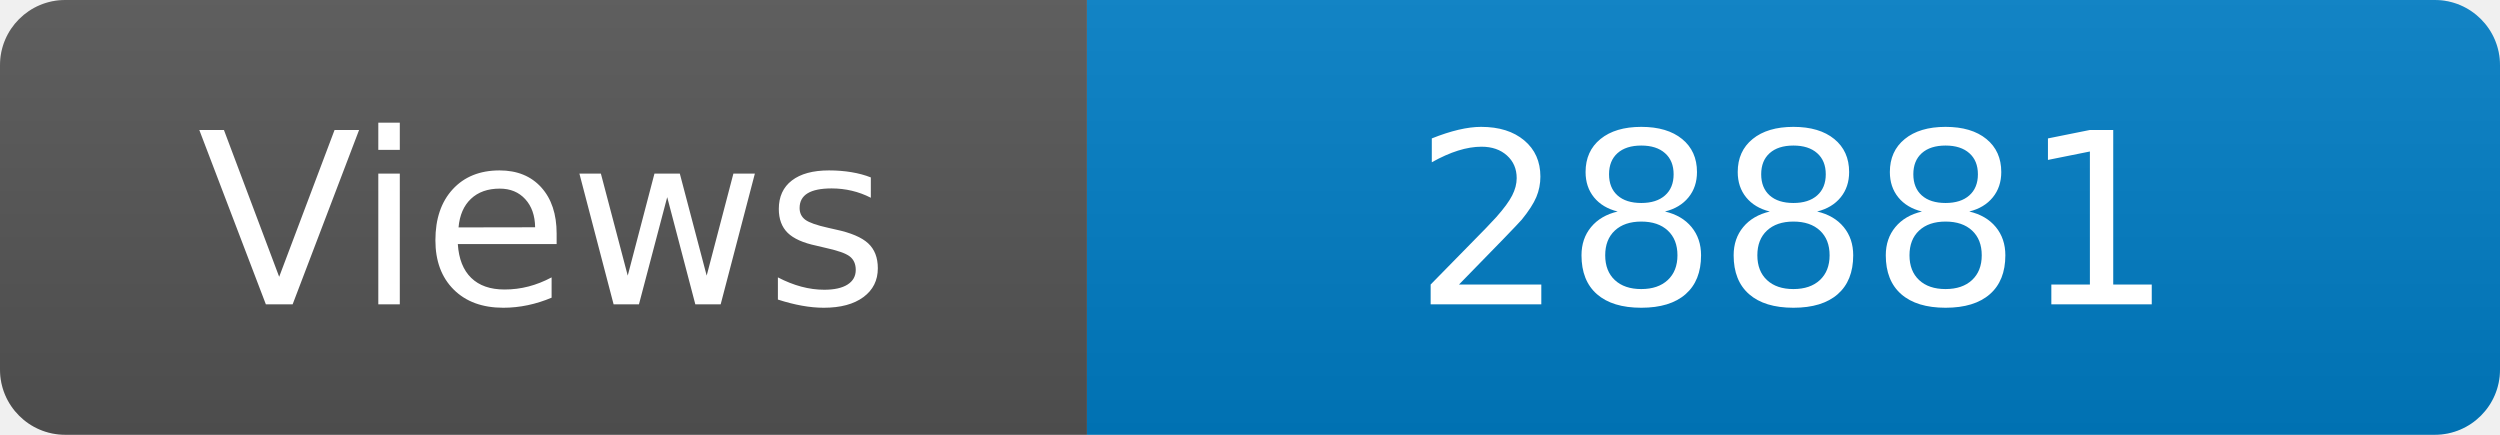
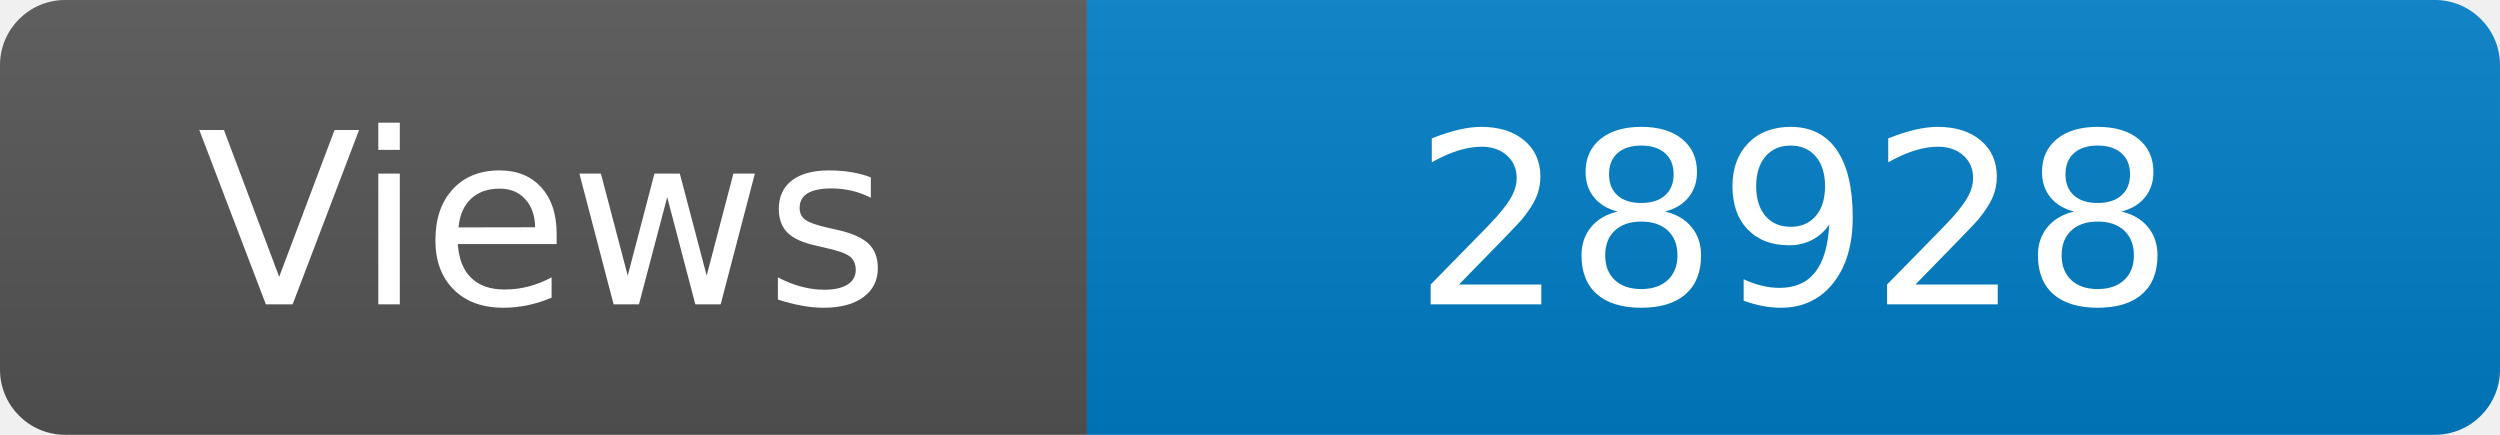
<svg xmlns="http://www.w3.org/2000/svg" width="115" height="20" role="img" aria-label="Maintained?: yes">
  <linearGradient id="s" x2="0" y2="100%">
    <stop offset="0" stop-color="#bbb" stop-opacity=".1" />
    <stop offset="1" stop-opacity=".1" />
  </linearGradient>
  <clipPath id="r">
    <rect width="115" height="20" rx="3" fill="#fff" />
  </clipPath>
  <g clip-path="url(#r)">
    <rect width="50" height="20" fill="#555" />
    <rect x="50" width="160" height="20" fill="#007ec6" />
    <rect width="115" height="20" fill="url(#s)" />
  </g>
  <g fill="#fff" text-anchor="middle" font-family="Verdana,Geneva,DejaVu Sans,sans-serif" font-size="110">
    <text x="250" y="140" transform="scale(.1)" fill="#fff">Views</text>
-     <text x="825" y="140" transform="scale(.1)" fill="#fff">28881</text>
+     <text x="825" y="140" transform="scale(.1)" fill="#fff">28928</text>
  </g>
</svg>
